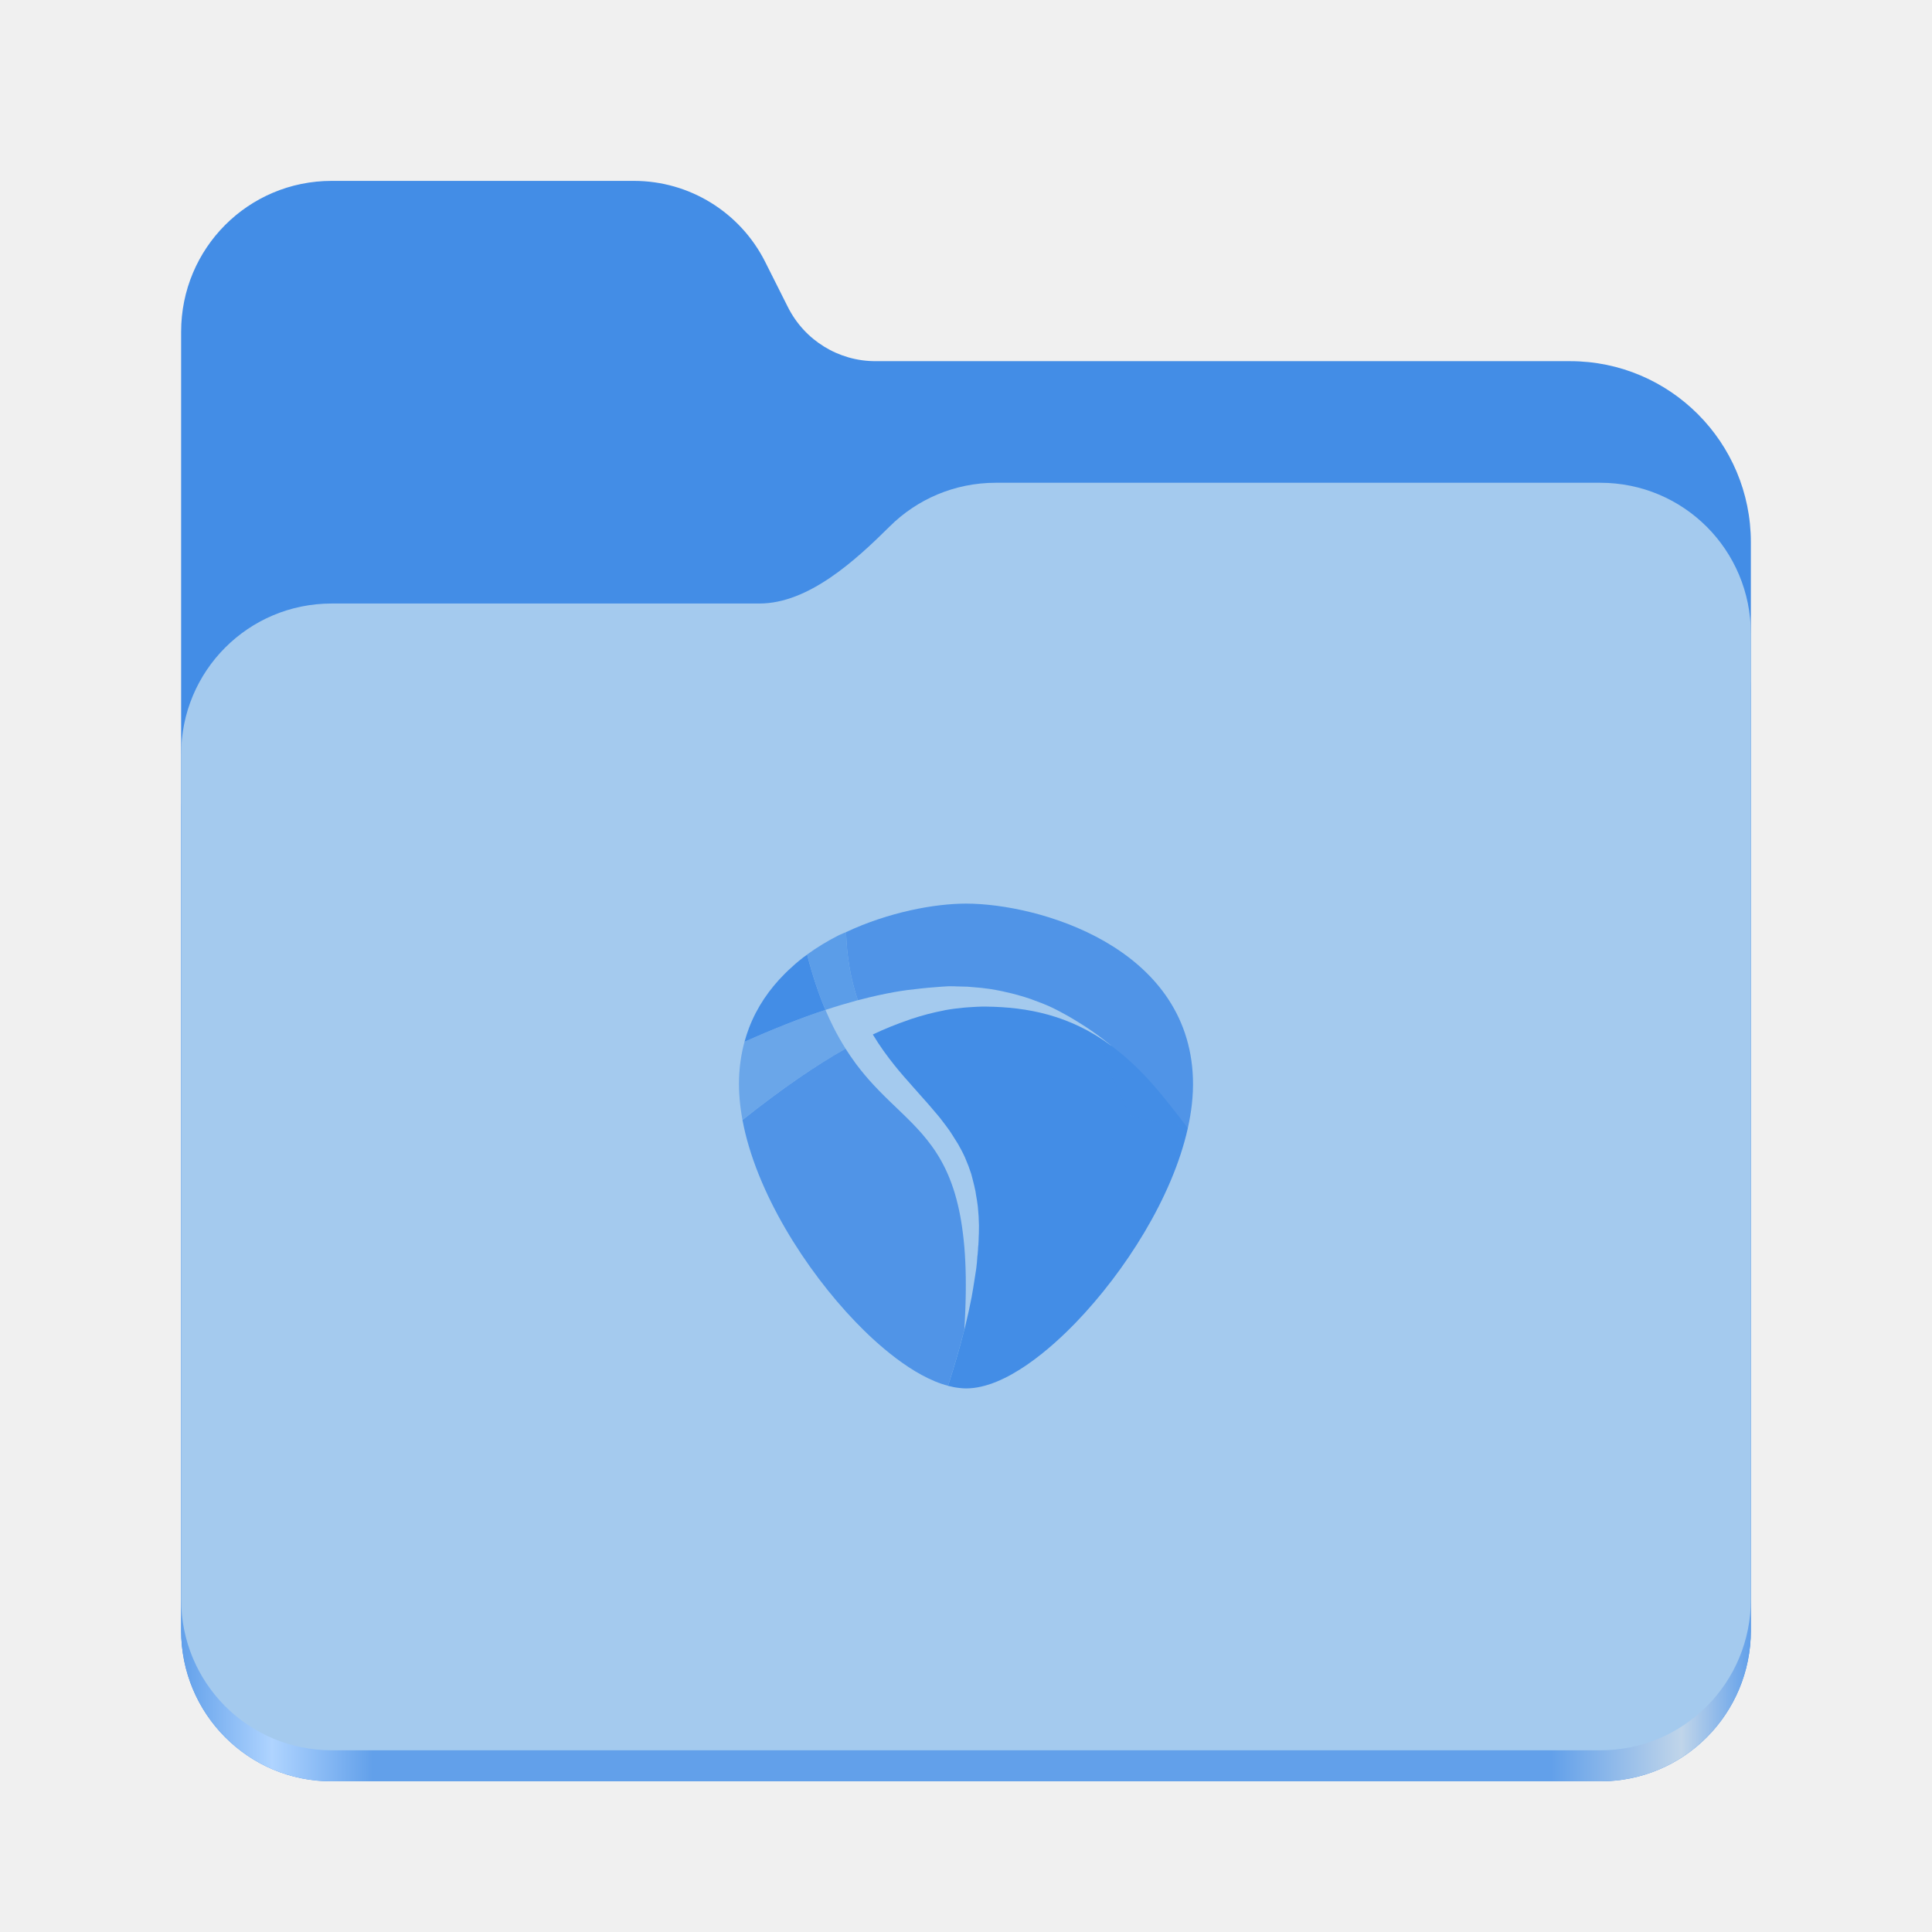
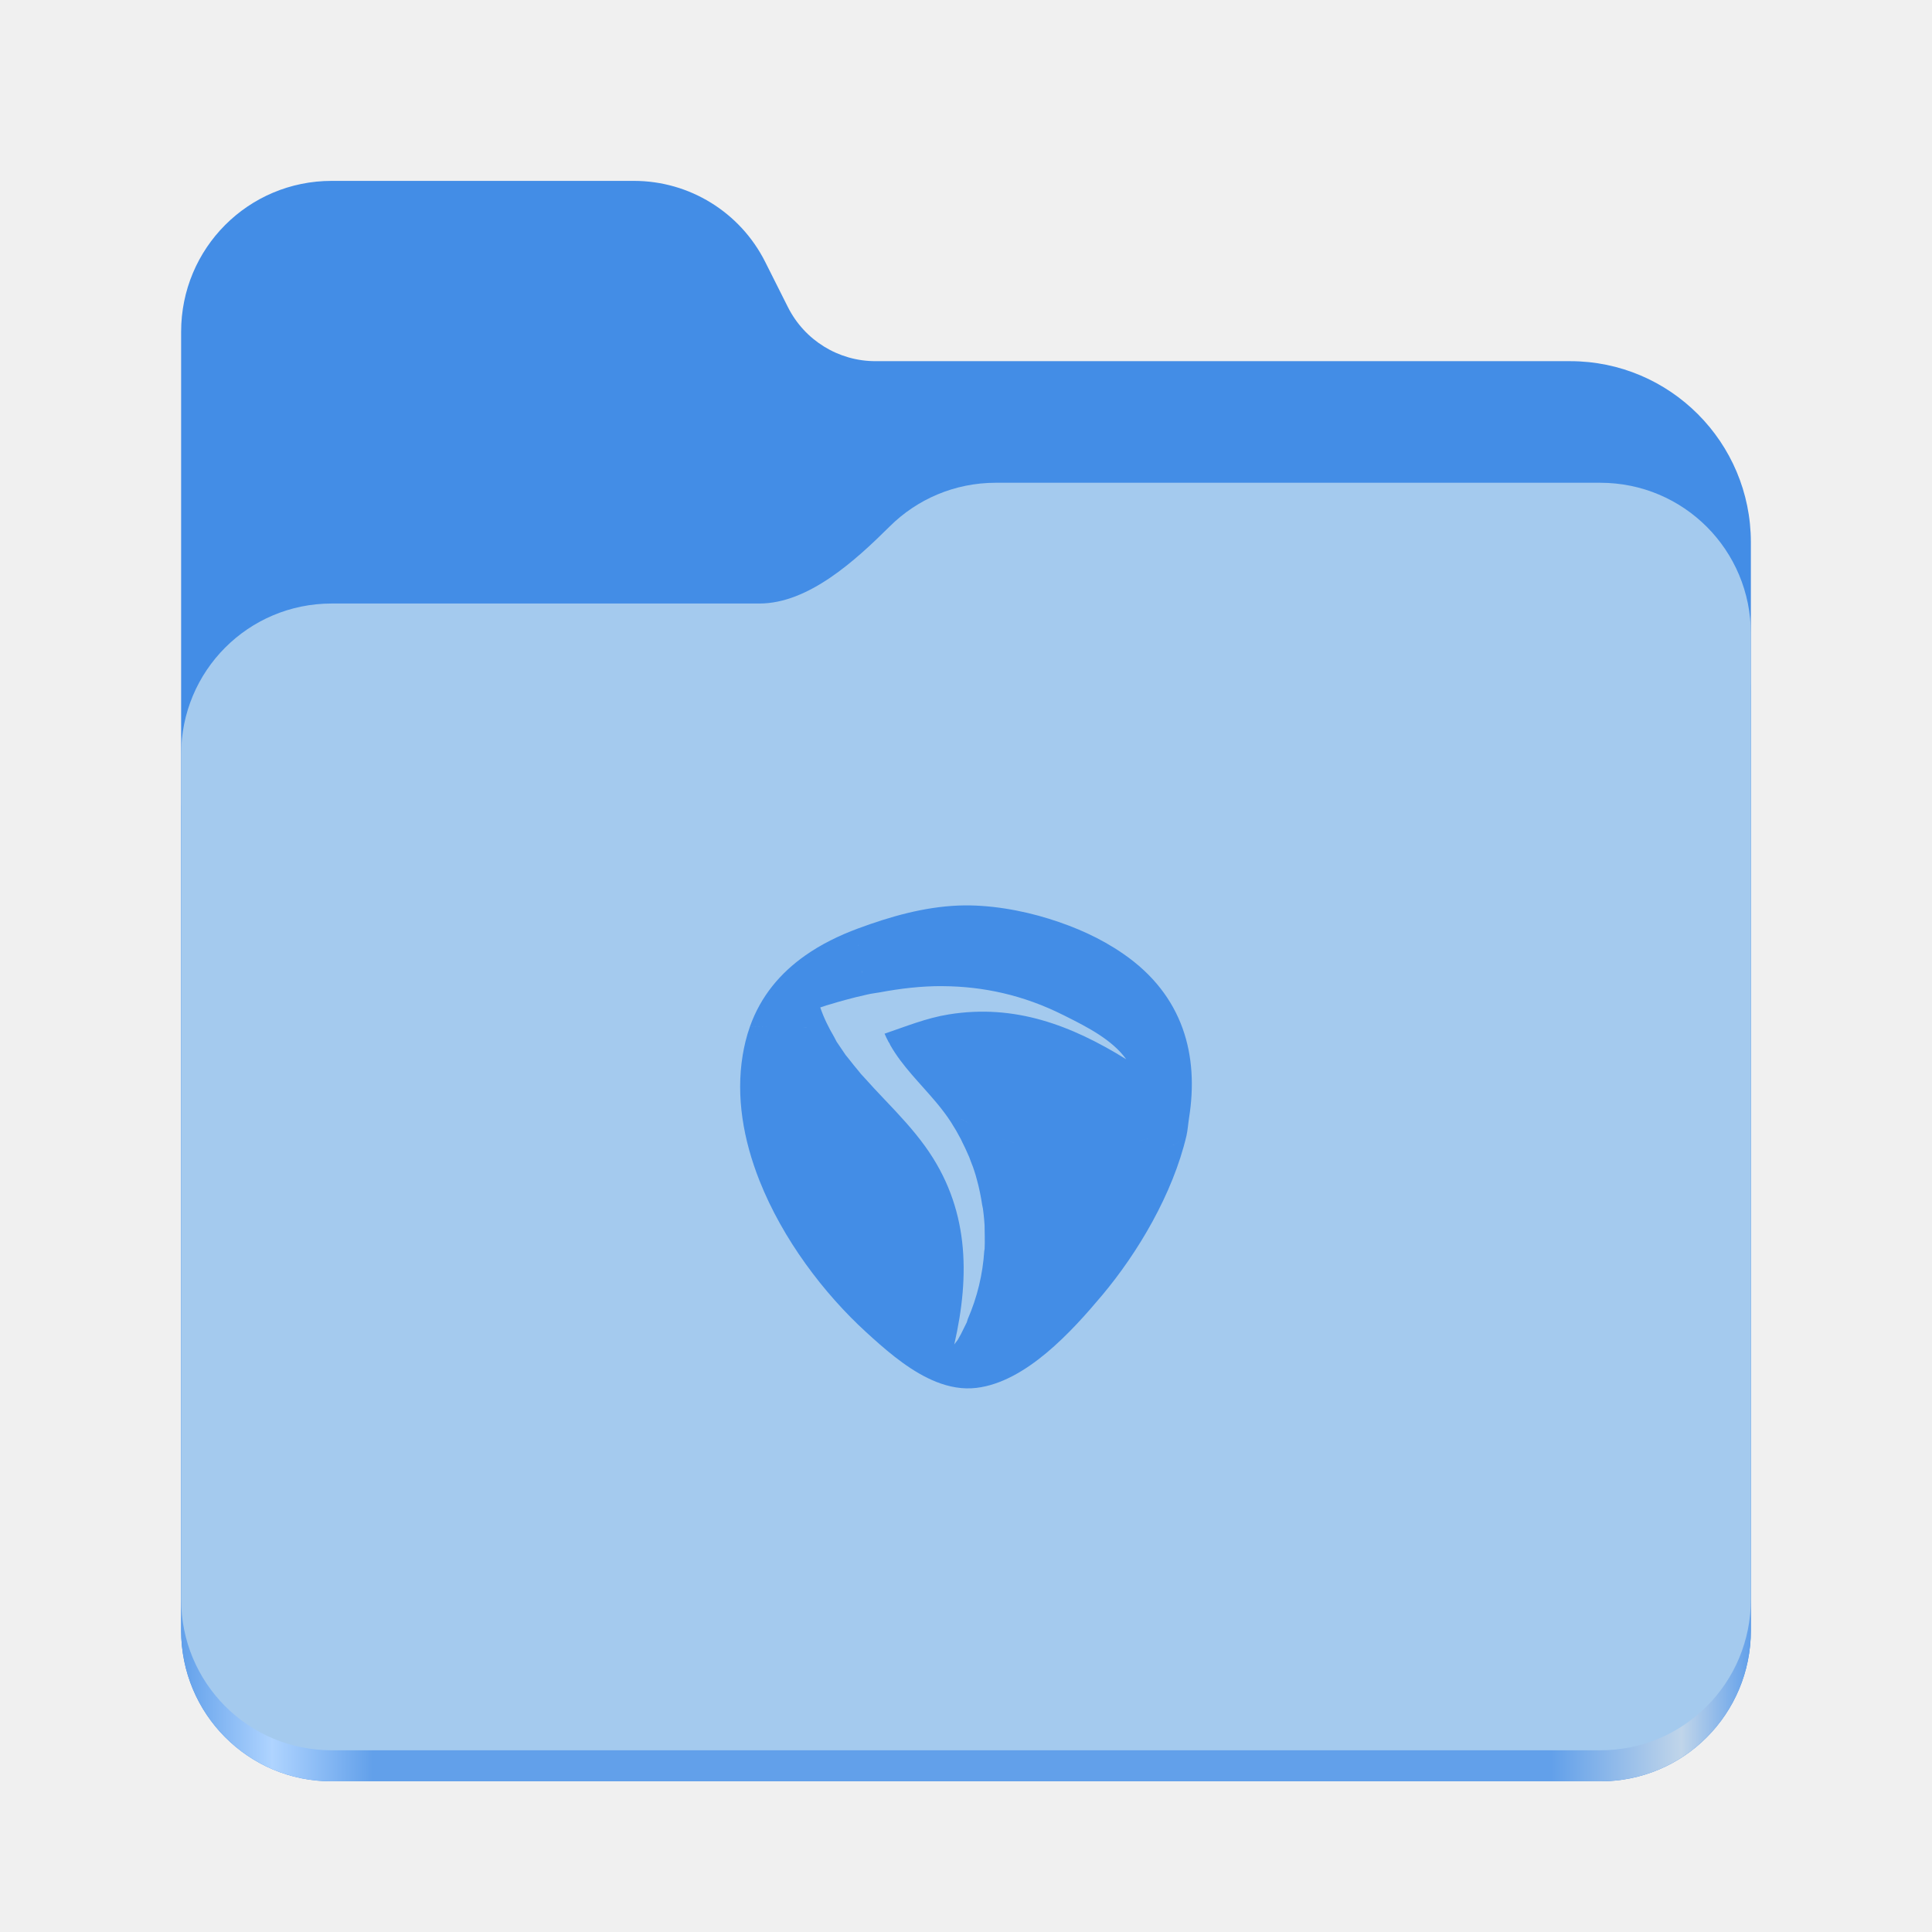
- <svg xmlns="http://www.w3.org/2000/svg" xmlns:xlink="http://www.w3.org/1999/xlink" height="128" viewBox="0 0 128 128" width="128" version="1.1" id="svg5248" xml:space="preserve">
+ <svg xmlns="http://www.w3.org/2000/svg" xmlns:xlink="http://www.w3.org/1999/xlink" height="128" viewBox="0 0 128 128" width="128" version="1.1" id="svg5248">
  <defs id="defs5252">
    <linearGradient xlink:href="#linearGradient2023" id="linearGradient2025" x1="2689.252" y1="-1106.803" x2="2918.07" y2="-1106.803" gradientUnits="userSpaceOnUse" />
    <linearGradient id="linearGradient2023">
      <stop style="stop-color:#62a0ea;stop-opacity:1;" offset="0" id="stop2019" />
      <stop style="stop-color:#afd4ff;stop-opacity:1;" offset="0.058" id="stop2795" />
      <stop style="stop-color:#62a0ea;stop-opacity:1;" offset="0.122" id="stop2797" />
      <stop style="stop-color:#62a0ea;stop-opacity:1;" offset="0.873" id="stop2793" />
      <stop style="stop-color:#c0d5ea;stop-opacity:1;" offset="0.956" id="stop2791" />
      <stop style="stop-color:#62a0ea;stop-opacity:1;" offset="1" id="stop2021" />
    </linearGradient>
  </defs>
  <linearGradient id="a" gradientUnits="userSpaceOnUse" x1="12" x2="116" y1="64" y2="64">
    <stop offset="0" stop-color="#3d3846" id="stop5214" />
    <stop offset="0.05" stop-color="#77767b" id="stop5216" />
    <stop offset="0.1" stop-color="#5e5c64" id="stop5218" />
    <stop offset="0.9" stop-color="#504e56" id="stop5220" />
    <stop offset="0.95" stop-color="#77767b" id="stop5222" />
    <stop offset="1" stop-color="#3d3846" id="stop5224" />
  </linearGradient>
  <linearGradient id="b" gradientUnits="userSpaceOnUse" x1="12" x2="112.041" y1="60" y2="80.988">
    <stop offset="0" stop-color="#77767b" id="stop5227" />
    <stop offset="0.384" stop-color="#9a9996" id="stop5229" />
    <stop offset="0.721" stop-color="#77767b" id="stop5231" />
    <stop offset="1" stop-color="#68666f" id="stop5233" />
  </linearGradient>
  <g id="g760" style="display:inline;stroke-width:1.264;enable-background:new" transform="matrix(0.4545101,0,0,0.4555215,-1210.292,616.1566)">
    <path id="rect1135" style="fill:#438de6;fill-opacity:1;stroke-width:8.791;stroke-linecap:round;stop-color:#000000" d="m 2711.206,-1326.332 c -12.162,0 -21.954,9.791 -21.954,21.953 v 188.867 c 0,12.162 9.793,21.953 21.954,21.953 h 184.909 c 12.162,0 21.954,-9.791 21.954,-21.953 v -158.255 a 26.343,26.343 45 0 0 -26.343,-26.343 h -101.266 a 14.284,14.284 31.639 0 1 -12.758,-7.861 l -3.308,-6.57 a 21.426,21.426 31.639 0 0 -19.137,-11.791 z" />
    <path id="path1953" style="fill:url(#linearGradient2025);fill-opacity:1;stroke-width:8.791;stroke-linecap:round;stop-color:#000000" d="m 2808.014,-1273.645 c -6.043,0 -11.502,2.418 -15.465,6.343 -5.003,4.955 -11.848,11.22 -18.994,11.22 h -62.349 c -12.162,0 -21.954,9.791 -21.954,21.953 v 118.618 c 0,12.162 9.793,21.953 21.954,21.953 h 184.909 c 12.162,0 21.954,-9.791 21.954,-21.953 v -105.446 -13.172 -17.562 c 0,-12.162 -9.793,-21.953 -21.954,-21.953 z" />
    <path id="rect1586" style="fill:#a4caee;fill-opacity:1;stroke-width:8.791;stroke-linecap:round;stop-color:#000000" d="m 2808.014,-1282.426 c -6.043,0 -11.502,2.418 -15.465,6.343 -5.003,4.955 -11.848,11.22 -18.994,11.22 h -62.349 c -12.162,0 -21.954,9.791 -21.954,21.953 v 122.887 c 0,12.162 9.793,21.953 21.954,21.953 h 184.909 c 12.162,0 21.954,-9.791 21.954,-21.953 v -109.715 -13.172 -17.562 c 0,-12.162 -9.793,-21.953 -21.954,-21.953 z" />
  </g>
-   <style type="text/css" id="style1">
- 	.st0{fill:#FFFFFF;}
- </style>
-   <style type="text/css" id="style1-8">
- 	.st0{fill:#FFFFFF;}
- </style>
-   <g id="g2" transform="matrix(2.010066,0,0,2.010066,47.91947,59.84741)" style="fill:#438de6;fill-opacity:1">
-     <path id="path20" style="display:none;fill:#438de6;fill-opacity:1;stroke-width:1.27" d="M 5.147,0 C 5.02,0 4.894,0.254 4.894,0.508 L 4.003,7.24 c -0.127,1.651 1.271,3.428 2.287,3.936 0.254,0.127 0.762,0.38 1.143,0.38 0.254,0 0.254,2.033 0,2.795 -1.143,0 -1.905,0.38 -1.905,0.761 0,0.508 1.016,0.888 2.413,0.888 1.397,0 2.54,-0.38 2.54,-0.888 0,-0.381 -0.891,-0.634 -2.034,-0.761 -0.254,-0.762 -0.254,-2.795 0,-2.795 0.381,0 1.016,-0.253 1.27,-0.38 C 11.242,10.16 11.878,8.764 12.005,7.24 L 11.117,0.508 C 11.117,0.254 10.989,0 10.735,0 Z m 0.381,0.507 h 4.842 c 0.22,0 0.331,0.22 0.331,0.44 l 0.28,2.284 c 0.014,0.115 -0.063,0.177 -0.172,0.137 C 9.562,2.922 9.104,2.812 8.226,3.952 8.098,4.12 7.746,4.343 7.553,4.427 6.041,5.082 5.276,4.41 5.007,4.021 4.95,3.941 4.933,3.785 4.946,3.687 L 5.309,0.948 c 0,-0.22 0.109,-0.44 0.219,-0.44 z" />
-     <g id="g12" transform="matrix(0.2824126,0,0,0.2853267,-0.895996,-1.132199)" style="fill:#438de6;fill-opacity:1">
-       <path d="m 33.021,41.302 c 0.018,1.479 -0.102,3.134 -0.339,4.942 0.007,-0.055 0.021,-0.117 0.028,-0.171 0.046,-0.366 0.068,-0.71 0.104,-1.061 0.067,-0.661 0.123,-1.311 0.152,-1.924 0.028,-0.609 0.06,-1.22 0.055,-1.787 z" id="path27" style="fill:#438de6;fill-opacity:1" />
-       <path id="path19" d="m 33.844,15.899 c -0.696,-0.008 -1.401,0.03 -2.102,0.082 -0.199,0.015 -0.395,0.028 -0.595,0.048 -0.704,0.07 -1.411,0.157 -2.123,0.287 -0.022,0.005 -0.054,0.016 -0.076,0.021 -0.023,0.004 -0.046,0.009 -0.069,0.014 -1.246,0.235 -2.507,0.565 -3.79,0.986 -0.116,0.038 -0.23,0.084 -0.346,0.123 -1.321,0.449 -2.664,0.978 -4.039,1.622 -0.026,0.012 -0.05,0.029 -0.076,0.041 0.399,0.656 0.808,1.272 1.231,1.862 0.423,0.59 0.856,1.152 1.293,1.691 0.732,0.902 1.477,1.737 2.213,2.553 0.235,0.261 0.459,0.517 0.692,0.774 0.719,0.794 1.421,1.575 2.089,2.375 0.11,0.132 0.224,0.264 0.332,0.397 0.062,0.076 0.119,0.155 0.18,0.233 0.105,0.132 0.208,0.27 0.311,0.404 0.069,0.092 0.139,0.182 0.207,0.274 0.139,0.186 0.281,0.371 0.415,0.561 0.099,0.14 0.189,0.287 0.284,0.431 0.15,0.224 0.294,0.454 0.436,0.685 0.086,0.133 0.176,0.266 0.256,0.404 0.302,0.521 0.588,1.053 0.844,1.622 v 0.007 c 0.014,0.032 0.027,0.07 0.041,0.103 0.231,0.523 0.444,1.068 0.629,1.643 0.007,0.021 0.014,0.04 0.021,0.062 0.06,0.188 0.104,0.395 0.159,0.589 0.017,0.062 0.031,0.129 0.048,0.192 0.102,0.378 0.196,0.761 0.277,1.164 8.5e-4,0.004 0.006,0.017 0.007,0.021 0.003,0.008 0.005,0.019 0.007,0.027 0.026,0.132 0.038,0.277 0.062,0.411 0.078,0.441 0.163,0.882 0.214,1.355 0.005,0.048 0.009,0.096 0.014,0.144 0.068,0.667 0.113,1.357 0.124,2.095 v 0.007 c 0.009,0.594 -0.018,1.238 -0.048,1.882 -0.029,0.612 -0.086,1.262 -0.152,1.924 -0.035,0.351 -0.057,0.695 -0.104,1.061 -0.007,0.054 -0.02,0.116 -0.028,0.171 -0.03,0.226 -0.077,0.48 -0.111,0.712 -0.075,0.488 -0.145,0.965 -0.235,1.472 -0.062,0.349 -0.109,0.672 -0.18,1.034 -0.208,1.058 -0.45,2.165 -0.74,3.334 -0.035,0.142 -0.067,0.281 -0.104,0.424 h -0.007 c -0.508,1.988 -1.134,4.14 -1.902,6.482 0.435,0.113 0.864,0.2 1.293,0.246 0.268,0.029 0.538,0.055 0.802,0.055 4.722,0 10.09,-4.8 12.87,-7.66 5.639,-5.801 11.219,-14.372 13.023,-22.411 -2.987,-3.856 -5.336,-6.871 -8.97,-9.535 l -0.007,-0.007 C 43.619,16.873 38.653,15.955 33.844,15.899 Z" style="fill:#438de6;fill-opacity:1" />
-       <path d="M 5.413,28.987 C 9.755,25.578 13.72,22.837 17.44,20.759 16.943,19.981 16.458,19.132 15.988,18.199 15.684,17.598 15.385,16.959 15.096,16.283 h -0.007 c -2.946,0.967 -6.083,2.2 -9.44,3.683 -0.359,1.309 -0.583,2.712 -0.636,4.217 -0.055,1.555 0.093,3.167 0.401,4.805 z" style="display:inline;opacity:0.6;fill:#438de6;fill-opacity:1" id="path23" />
-       <path d="m 5.649,19.965 c 3.357,-1.483 6.494,-2.715 9.44,-3.683 h 0.007 c -0.778,-1.819 -1.499,-3.92 -2.137,-6.393 -0.171,0.124 -0.344,0.249 -0.512,0.376 -0.597,0.455 -1.161,0.945 -1.708,1.458 -0.141,0.132 -0.278,0.268 -0.415,0.404 -1.763,1.749 -3.22,3.815 -4.156,6.257 -0.19,0.497 -0.358,1.005 -0.505,1.533 -0.004,0.015 -0.01,0.033 -0.014,0.048 z" style="display:inline;opacity:1;fill:#438de6;fill-opacity:1" id="path24" />
-       <path id="path18" style="display:inline;opacity:0.875;fill:#438de6;fill-opacity:1" d="m 31.5,4.002 c -3.659,0 -9.034,0.981 -13.998,3.293 0.077,2.742 0.522,5.364 1.376,7.865 0.053,-0.014 0.106,-0.02 0.159,-0.034 1.397,-0.368 2.743,-0.662 4.053,-0.897 0.428,-0.077 1.124,-0.188 1.556,-0.24 0.04,-0.005 0.078,-0.009 0.118,-0.014 0.432,-0.05 1.131,-0.132 1.563,-0.178 0.516,-0.055 1.025,-0.103 1.528,-0.137 0.434,-0.029 1.135,-0.099 1.57,-0.11 0.01,-2.51e-4 0.374,-0.006 0.809,0.007 0.038,0.001 0.073,0.006 0.111,0.007 0.435,0.015 1.03,0.018 1.328,0.034 1.396,0.103 2,0.173 2.593,0.26 0.43,0.063 1.044,0.18 1.376,0.246 1.152,0.256 1.533,0.353 1.909,0.459 0.419,0.118 1.073,0.313 1.459,0.445 1.245,0.45 1.747,0.652 2.241,0.869 0.398,0.175 0.941,0.462 1.231,0.609 0.869,0.465 1.038,0.564 1.21,0.664 0.48,0.278 1.25,0.746 1.715,1.047 1.017,0.658 2.02,1.377 3.008,2.19 l 0.007,0.007 -0.906,1.403 3.112,6.701 6.764,1.431 c 0.208,-0.928 0.369,-1.85 0.47,-2.759 0.113,-1.014 0.159,-2.015 0.124,-2.991 C 57.451,8.934 39.911,4.002 31.5,4.002 Z" />
-       <path d="m 29.404,59.702 c 0.768,-2.343 1.394,-4.494 1.902,-6.482 0.046,-0.749 0.084,-1.47 0.111,-2.17 v -0.007 c 0.027,-0.7 0.047,-1.373 0.055,-2.026 0.008,-0.653 0.01,-1.282 0,-1.889 -0.019,-1.216 -0.072,-2.345 -0.159,-3.395 -0.043,-0.525 -0.1,-1.033 -0.159,-1.52 -0.118,-0.974 -0.266,-1.874 -0.443,-2.711 -0.795,-3.766 -2.152,-6.238 -3.804,-8.269 -0.184,-0.226 -0.37,-0.448 -0.56,-0.664 -0.381,-0.432 -0.772,-0.845 -1.176,-1.253 -0.808,-0.815 -1.659,-1.6 -2.524,-2.43 -0.433,-0.415 -0.869,-0.84 -1.307,-1.287 -0.218,-0.222 -0.439,-0.451 -0.657,-0.685 0,0 0,-0.007 0,-0.007 h -0.007 c -0.658,-0.705 -1.31,-1.462 -1.957,-2.314 -0.061,-0.08 -0.119,-0.165 -0.18,-0.246 -0.369,-0.497 -0.74,-1.025 -1.1,-1.588 -1.782,0.995 -3.617,2.143 -5.526,3.443 -2.077,1.416 -4.238,3.015 -6.501,4.792 1.561,8.306 7.355,17.321 13.216,23.349 2.375,2.443 6.639,6.286 10.775,7.359 z" style="opacity:0.875;fill:#438de6;fill-opacity:1" id="path22" />
-       <path d="m 12.959,9.882 v 0.007 c 0.638,2.473 1.359,4.574 2.137,6.393 1.218,-0.4 2.399,-0.749 3.555,-1.061 0.073,-0.02 0.156,-0.042 0.228,-0.062 -0.854,-2.502 -1.3,-5.123 -1.376,-7.865 -0.247,0.115 -0.502,0.193 -0.747,0.315 -0.052,0.025 -0.108,0.049 -0.159,0.075 -1.262,0.638 -2.486,1.366 -3.638,2.197 z" style="display:inline;opacity:0.75;fill:#438de6;fill-opacity:1" id="path25" />
-       <path d="m 18.54,22.348 c -0.369,-0.497 -0.733,-1.025 -1.093,-1.588 -0.498,-0.78 -0.988,-1.627 -1.459,-2.56 0.47,0.932 0.955,1.781 1.452,2.56 0.36,0.563 0.731,1.091 1.1,1.588 z" style="fill:#438de6;fill-opacity:1" id="path28" />
-     </g>
-   </g>
+   <path id="path65786" style="fill:#438de6;fill-opacity:1;stroke-width:0.295" d="m 63.503,59.995 c -2.276,0.09 -4.509,0.724 -6.662,1.521 -1.259,0.466 -2.454,1.053 -3.513,1.802 -1.618,1.143 -2.918,2.661 -3.642,4.692 l 1.278,-0.018 -1.278,0.02 c -0.114,0.321 -0.214,0.656 -0.299,1.003 -0.073,0.3 -0.134,0.602 -0.184,0.905 -0.45,2.749 0.045,5.595 1.112,8.293 1.541,3.899 4.273,7.491 7.069,10.046 1.147,1.048 2.537,2.285 4.069,3.036 0.192,0.094 0.387,0.181 0.583,0.259 0.856,0.339 1.749,0.507 2.664,0.396 3.278,-0.399 6.313,-3.748 8.303,-6.116 2.375,-2.825 4.691,-6.716 5.603,-10.585 l -0.668,0.52 -1.307,0.6 1.307,-0.601 0.668,-0.519 c 0.083,-0.365 0.115,-0.824 0.173,-1.189 0.648,-4.087 -0.335,-8.095 -4.367,-10.873 -1.527,-1.052 -3.159,-1.768 -4.922,-2.318 -1.804,-0.562 -3.972,-0.954 -5.987,-0.874 z m -6.626,2.56 c 0.004,0.054 0.008,0.108 0.012,0.162 l -0.01,-0.071 z m 0.214,1.728 c 0.012,0.069 0.025,0.137 0.038,0.205 l -0.024,-0.096 z m 5.368,1.052 c 2.681,0.017 5.341,0.588 7.985,1.914 0.006,0.003 0.012,0.006 0.02,0.009 0.02,0.01 0.04,0.02 0.06,0.03 0.031,0.016 0.062,0.031 0.093,0.047 1.414,0.709 3.072,1.553 3.998,2.844 -3.646,-2.258 -7.386,-3.676 -11.753,-2.972 -1.497,0.241 -2.834,0.794 -4.257,1.277 0.079,0.183 0.164,0.361 0.256,0.534 l 0.001,0.002 0.072,0.111 0.048,0.108 c 8e-5,1.44e-4 -8e-5,4.4e-4 0,5.72e-4 0.8,1.407 1.99,2.539 3.032,3.782 3.6e-4,4.16e-4 5.8e-4,5.7e-4 10e-4,0.001 l 0.002,0.002 c 0.183,0.218 0.361,0.44 0.532,0.668 l 10e-4,0.001 c 0.162,0.215 0.317,0.436 0.462,0.663 0.234,0.364 0.451,0.738 0.649,1.119 l 0.002,0.003 c 0.031,0.06 0.055,0.122 0.085,0.182 0.139,0.277 0.274,0.556 0.394,0.841 0.053,0.101 0.098,0.226 0.14,0.345 0.034,0.097 0.067,0.191 0.1,0.264 1.4e-4,3.98e-4 4.2e-4,5.7e-4 5.6e-4,0.001 0.056,0.115 0.255,0.701 0.326,0.999 1.6e-4,5.72e-4 4e-4,0.001 5.6e-4,0.002 0.163,0.572 0.276,1.154 0.366,1.739 0.014,0.072 0.033,0.142 0.045,0.214 0.03,0.225 0.06,0.477 0.08,0.703 0.012,0.139 0.023,0.279 0.031,0.419 8e-5,8.56e-4 -8e-5,0.001 0,0.002 4e-5,6.28e-4 -4e-5,0.001 0,0.002 0.002,0.504 0.028,1.056 0.002,1.558 -0.006,0.049 -0.018,0.086 -0.024,0.134 -0.098,1.544 -0.465,3.064 -1.09,4.504 -0.027,0.078 -0.039,0.139 -0.067,0.218 l -0.392,0.791 c -0.083,0.151 -0.139,0.252 -0.208,0.372 l -0.229,0.303 c 1.061,-4.641 0.975,-9.091 -1.925,-13.116 -0.8,-1.111 -1.719,-2.086 -2.637,-3.053 -3e-4,-2.58e-4 -2.8e-4,-3.2e-4 -5.6e-4,-5.72e-4 l -0.004,-0.003 c -0.484,-0.509 -0.965,-1.022 -1.429,-1.543 l -0.188,-0.203 -0.181,-0.225 c -0.205,-0.241 -0.402,-0.488 -0.596,-0.738 l -0.247,-0.306 -0.205,-0.304 c -0.077,-0.111 -0.153,-0.222 -0.227,-0.335 l -0.164,-0.242 -0.153,-0.296 c -0.356,-0.61 -0.68,-1.248 -0.922,-1.961 0.07,-0.023 0.14,-0.045 0.209,-0.068 h 5.8e-4 c 0.12,-0.048 0.267,-0.09 0.42,-0.132 0.174,-0.054 0.348,-0.106 0.523,-0.156 l 0.02,-0.006 c 0.004,-0.001 0.006,-0.001 0.01,-0.002 l 0.455,-0.128 0.714,-0.186 0.762,-0.178 c 0.004,-0.001 0.01,-0.002 0.014,-0.003 l 0.01,-0.002 c 0.004,-5.7e-4 0.006,-0.001 0.01,-0.002 0.039,-0.008 0.078,-0.017 0.117,-0.025 0.024,-0.005 0.048,-0.01 0.067,-0.014 0.189,-0.039 0.374,-0.054 0.562,-0.089 1.412,-0.265 2.82,-0.431 4.22,-0.422 z m -9.243,2.728 0.179,0.014 c 0.049,0.006 0.06,0.009 0.102,0.014 -0.124,-0.012 -0.185,-0.02 -0.281,-0.028 z m -2.275,0.624 c -0.024,0.016 -0.049,0.033 -0.073,0.049 l 0.022,-0.017 z m 4.876,2.563 c 0.094,0.038 0.155,0.062 0.183,0.078 0.002,0.001 0.002,0.002 0.004,0.003 l -0.004,-0.002 z m 7.692,2.8 1.017,0.541 -0.63,-0.334 z m 2.359,1.234 1.328,0.432 -0.006,-0.001 z m 10.468,0.037 -0.896,0.285 -0.006,0.001 z m -10.402,1.673 0.02,0.005 -0.008,-0.002 z m 2.133,0.417 0.031,0.005 0.016,0.002 -0.016,-0.001 z" />
</svg>
